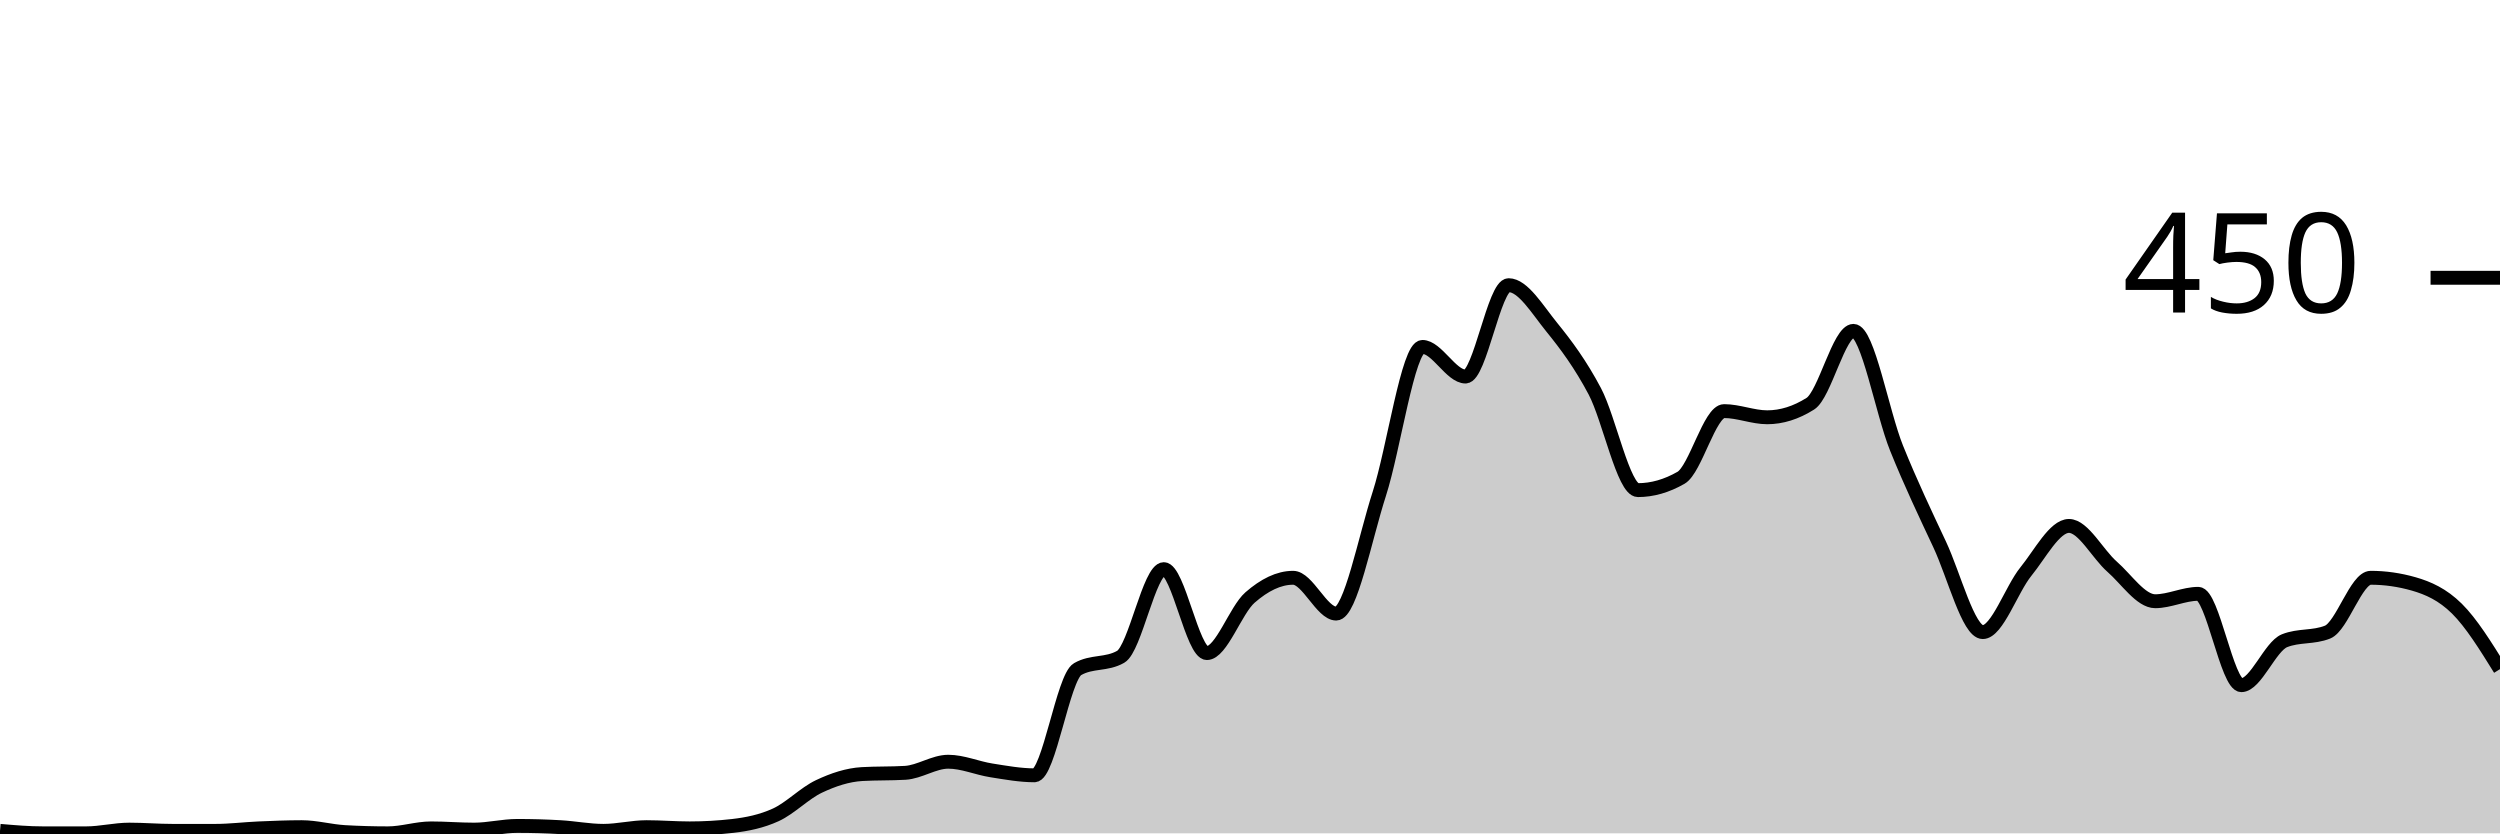
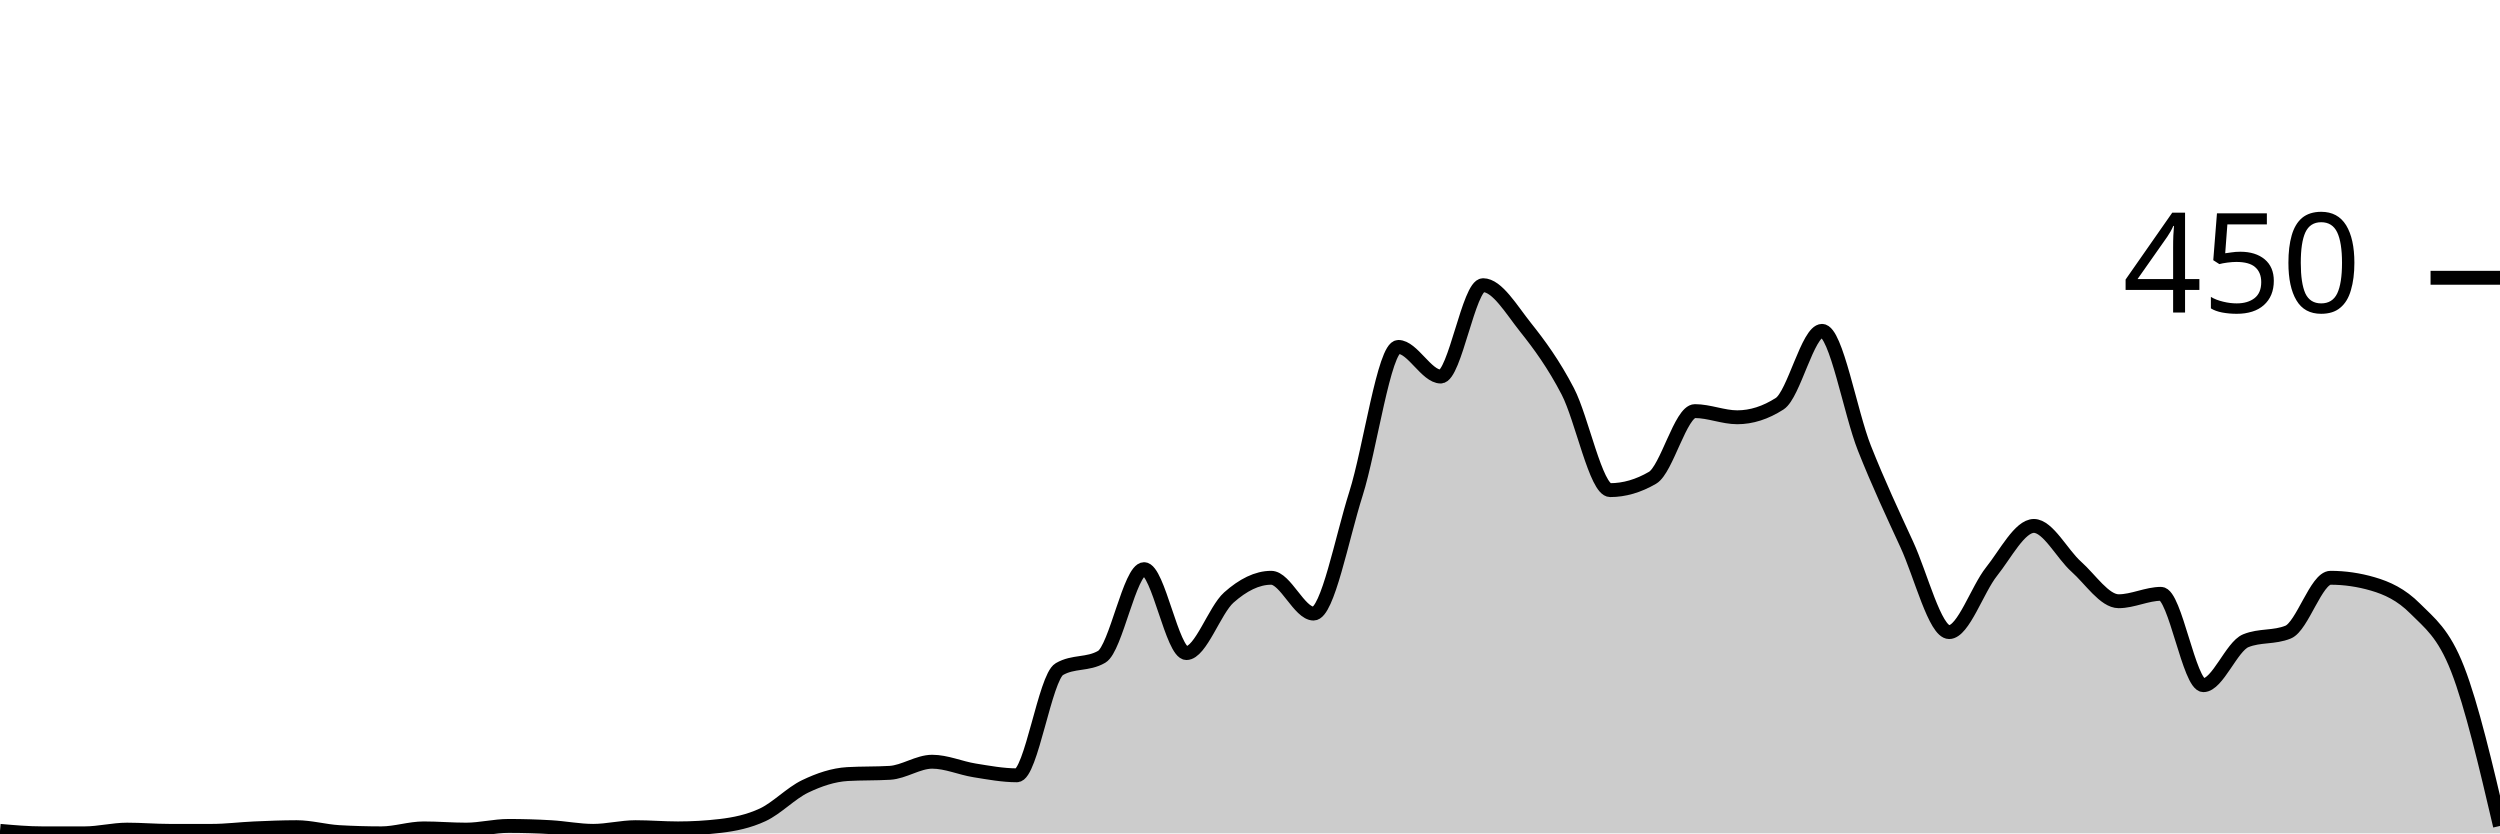
<svg xmlns="http://www.w3.org/2000/svg" viewBox="0 0 180 60">
  <g transform="translate(0,20)">
-     <path class="area" fill="rgba(0, 0, 0, 0.2)" d="M0,39.822C1.034,39.911,2.069,40,3.103,40C4.138,40,5.172,40,6.207,40C7.241,40,8.276,39.733,9.31,39.733C10.345,39.733,11.379,39.822,12.414,39.822C13.448,39.822,14.483,39.822,15.517,39.822C16.552,39.822,17.586,39.689,18.621,39.644C19.655,39.6,20.69,39.556,21.724,39.556C22.759,39.556,23.793,39.852,24.828,39.911C25.862,39.97,26.897,40,27.931,40C28.966,40,30,39.644,31.034,39.644C32.069,39.644,33.103,39.733,34.138,39.733C35.172,39.733,36.207,39.467,37.241,39.467C38.276,39.467,39.31,39.496,40.345,39.556C41.379,39.615,42.414,39.822,43.448,39.822C44.483,39.822,45.517,39.556,46.552,39.556C47.586,39.556,48.621,39.644,49.655,39.644C50.69,39.644,51.724,39.585,52.759,39.467C53.793,39.348,54.828,39.141,55.862,38.667C56.897,38.193,57.931,37.111,58.966,36.622C60,36.133,61.034,35.793,62.069,35.733C63.103,35.674,64.138,35.704,65.172,35.644C66.207,35.585,67.241,34.844,68.276,34.844C69.31,34.844,70.345,35.304,71.379,35.467C72.414,35.63,73.448,35.822,74.483,35.822C75.517,35.822,76.552,28.77,77.586,28.178C78.621,27.585,79.655,27.881,80.69,27.289C81.724,26.696,82.759,20.978,83.793,20.978C84.828,20.978,85.862,27.022,86.897,27.022C87.931,27.022,88.966,23.926,90,23.022C91.034,22.119,92.069,21.6,93.103,21.6C94.138,21.6,95.172,24.178,96.207,24.178C97.241,24.178,98.276,18.756,99.31,15.556C100.345,12.356,101.379,4.978,102.414,4.978C103.448,4.978,104.483,7.111,105.517,7.111C106.552,7.111,107.586,0.533,108.621,0.533C109.655,0.533,110.69,2.281,111.724,3.556C112.759,4.83,113.793,6.222,114.828,8.178C115.862,10.133,116.897,15.289,117.931,15.289C118.966,15.289,120,14.993,121.034,14.4C122.069,13.807,123.103,9.6,124.138,9.6C125.172,9.6,126.207,10.044,127.241,10.044C128.276,10.044,129.31,9.719,130.345,9.067C131.379,8.415,132.414,3.822,133.448,3.822C134.483,3.822,135.517,9.704,136.552,12.267C137.586,14.83,138.621,16.993,139.655,19.2C140.69,21.407,141.724,25.511,142.759,25.511C143.793,25.511,144.828,22.43,145.862,21.156C146.897,19.881,147.931,17.867,148.966,17.867C150,17.867,151.034,19.896,152.069,20.8C153.103,21.704,154.138,23.289,155.172,23.289C156.207,23.289,157.241,22.756,158.276,22.756C159.31,22.756,160.345,29.333,161.379,29.333C162.414,29.333,163.448,26.548,164.483,26.133C165.517,25.719,166.552,25.926,167.586,25.511C168.621,25.096,169.655,21.6,170.69,21.6C171.724,21.6,172.759,21.748,173.793,22.044C174.828,22.341,175.862,22.8,176.897,23.822C177.931,24.844,178.966,26.511,180,28.178L180,40C178.966,40,177.931,40,176.897,40C175.862,40,174.828,40,173.793,40C172.759,40,171.724,40,170.69,40C169.655,40,168.621,40,167.586,40C166.552,40,165.517,40,164.483,40C163.448,40,162.414,40,161.379,40C160.345,40,159.31,40,158.276,40C157.241,40,156.207,40,155.172,40C154.138,40,153.103,40,152.069,40C151.034,40,150,40,148.966,40C147.931,40,146.897,40,145.862,40C144.828,40,143.793,40,142.759,40C141.724,40,140.69,40,139.655,40C138.621,40,137.586,40,136.552,40C135.517,40,134.483,40,133.448,40C132.414,40,131.379,40,130.345,40C129.31,40,128.276,40,127.241,40C126.207,40,125.172,40,124.138,40C123.103,40,122.069,40,121.034,40C120,40,118.966,40,117.931,40C116.897,40,115.862,40,114.828,40C113.793,40,112.759,40,111.724,40C110.69,40,109.655,40,108.621,40C107.586,40,106.552,40,105.517,40C104.483,40,103.448,40,102.414,40C101.379,40,100.345,40,99.31,40C98.276,40,97.241,40,96.207,40C95.172,40,94.138,40,93.103,40C92.069,40,91.034,40,90,40C88.966,40,87.931,40,86.897,40C85.862,40,84.828,40,83.793,40C82.759,40,81.724,40,80.69,40C79.655,40,78.621,40,77.586,40C76.552,40,75.517,40,74.483,40C73.448,40,72.414,40,71.379,40C70.345,40,69.31,40,68.276,40C67.241,40,66.207,40,65.172,40C64.138,40,63.103,40,62.069,40C61.034,40,60,40,58.966,40C57.931,40,56.897,40,55.862,40C54.828,40,53.793,40,52.759,40C51.724,40,50.69,40,49.655,40C48.621,40,47.586,40,46.552,40C45.517,40,44.483,40,43.448,40C42.414,40,41.379,40,40.345,40C39.31,40,38.276,40,37.241,40C36.207,40,35.172,40,34.138,40C33.103,40,32.069,40,31.034,40C30,40,28.966,40,27.931,40C26.897,40,25.862,40,24.828,40C23.793,40,22.759,40,21.724,40C20.69,40,19.655,40,18.621,40C17.586,40,16.552,40,15.517,40C14.483,40,13.448,40,12.414,40C11.379,40,10.345,40,9.31,40C8.276,40,7.241,40,6.207,40C5.172,40,4.138,40,3.103,40C2.069,40,1.034,40,0,40Z" />
-     <path class="line" stroke="black" fill="none" d="M0,39.822C1.034,39.911,2.069,40,3.103,40C4.138,40,5.172,40,6.207,40C7.241,40,8.276,39.733,9.31,39.733C10.345,39.733,11.379,39.822,12.414,39.822C13.448,39.822,14.483,39.822,15.517,39.822C16.552,39.822,17.586,39.689,18.621,39.644C19.655,39.6,20.69,39.556,21.724,39.556C22.759,39.556,23.793,39.852,24.828,39.911C25.862,39.97,26.897,40,27.931,40C28.966,40,30,39.644,31.034,39.644C32.069,39.644,33.103,39.733,34.138,39.733C35.172,39.733,36.207,39.467,37.241,39.467C38.276,39.467,39.31,39.496,40.345,39.556C41.379,39.615,42.414,39.822,43.448,39.822C44.483,39.822,45.517,39.556,46.552,39.556C47.586,39.556,48.621,39.644,49.655,39.644C50.69,39.644,51.724,39.585,52.759,39.467C53.793,39.348,54.828,39.141,55.862,38.667C56.897,38.193,57.931,37.111,58.966,36.622C60,36.133,61.034,35.793,62.069,35.733C63.103,35.674,64.138,35.704,65.172,35.644C66.207,35.585,67.241,34.844,68.276,34.844C69.31,34.844,70.345,35.304,71.379,35.467C72.414,35.63,73.448,35.822,74.483,35.822C75.517,35.822,76.552,28.77,77.586,28.178C78.621,27.585,79.655,27.881,80.69,27.289C81.724,26.696,82.759,20.978,83.793,20.978C84.828,20.978,85.862,27.022,86.897,27.022C87.931,27.022,88.966,23.926,90,23.022C91.034,22.119,92.069,21.6,93.103,21.6C94.138,21.6,95.172,24.178,96.207,24.178C97.241,24.178,98.276,18.756,99.31,15.556C100.345,12.356,101.379,4.978,102.414,4.978C103.448,4.978,104.483,7.111,105.517,7.111C106.552,7.111,107.586,0.533,108.621,0.533C109.655,0.533,110.69,2.281,111.724,3.556C112.759,4.83,113.793,6.222,114.828,8.178C115.862,10.133,116.897,15.289,117.931,15.289C118.966,15.289,120,14.993,121.034,14.4C122.069,13.807,123.103,9.6,124.138,9.6C125.172,9.6,126.207,10.044,127.241,10.044C128.276,10.044,129.31,9.719,130.345,9.067C131.379,8.415,132.414,3.822,133.448,3.822C134.483,3.822,135.517,9.704,136.552,12.267C137.586,14.83,138.621,16.993,139.655,19.2C140.69,21.407,141.724,25.511,142.759,25.511C143.793,25.511,144.828,22.43,145.862,21.156C146.897,19.881,147.931,17.867,148.966,17.867C150,17.867,151.034,19.896,152.069,20.8C153.103,21.704,154.138,23.289,155.172,23.289C156.207,23.289,157.241,22.756,158.276,22.756C159.31,22.756,160.345,29.333,161.379,29.333C162.414,29.333,163.448,26.548,164.483,26.133C165.517,25.719,166.552,25.926,167.586,25.511C168.621,25.096,169.655,21.6,170.69,21.6C171.724,21.6,172.759,21.748,173.793,22.044C174.828,22.341,175.862,22.8,176.897,23.822C177.931,24.844,178.966,26.511,180,28.178" />
+     <path class="area" fill="rgba(0, 0, 0, 0.2)" d="M0,39.822C1.017,39.911,2.034,40,3.051,40C4.068,40,5.085,40,6.102,40C7.119,40,8.136,39.733,9.153,39.733C10.169,39.733,11.186,39.822,12.203,39.822C13.22,39.822,14.237,39.822,15.254,39.822C16.271,39.822,17.288,39.689,18.305,39.644C19.322,39.6,20.339,39.556,21.356,39.556C22.373,39.556,23.39,39.852,24.407,39.911C25.424,39.97,26.441,40,27.458,40C28.475,40,29.492,39.644,30.508,39.644C31.525,39.644,32.542,39.733,33.559,39.733C34.576,39.733,35.593,39.467,36.61,39.467C37.627,39.467,38.644,39.496,39.661,39.556C40.678,39.615,41.695,39.822,42.712,39.822C43.729,39.822,44.746,39.556,45.763,39.556C46.78,39.556,47.797,39.644,48.814,39.644C49.831,39.644,50.847,39.585,51.864,39.467C52.881,39.348,53.898,39.141,54.915,38.667C55.932,38.193,56.949,37.111,57.966,36.622C58.983,36.133,60,35.793,61.017,35.733C62.034,35.674,63.051,35.704,64.068,35.644C65.085,35.585,66.102,34.844,67.119,34.844C68.136,34.844,69.153,35.304,70.169,35.467C71.186,35.63,72.203,35.822,73.22,35.822C74.237,35.822,75.254,28.77,76.271,28.178C77.288,27.585,78.305,27.881,79.322,27.289C80.339,26.696,81.356,20.978,82.373,20.978C83.39,20.978,84.407,27.022,85.424,27.022C86.441,27.022,87.458,23.926,88.475,23.022C89.492,22.119,90.508,21.6,91.525,21.6C92.542,21.6,93.559,24.178,94.576,24.178C95.593,24.178,96.61,18.756,97.627,15.556C98.644,12.356,99.661,4.978,100.678,4.978C101.695,4.978,102.712,7.111,103.729,7.111C104.746,7.111,105.763,0.533,106.78,0.533C107.797,0.533,108.814,2.281,109.831,3.556C110.847,4.83,111.864,6.222,112.881,8.178C113.898,10.133,114.915,15.289,115.932,15.289C116.949,15.289,117.966,14.993,118.983,14.4C120,13.807,121.017,9.6,122.034,9.6C123.051,9.6,124.068,10.044,125.085,10.044C126.102,10.044,127.119,9.719,128.136,9.067C129.153,8.415,130.169,3.822,131.186,3.822C132.203,3.822,133.22,9.704,134.237,12.267C135.254,14.83,136.271,16.993,137.288,19.2C138.305,21.407,139.322,25.511,140.339,25.511C141.356,25.511,142.373,22.43,143.39,21.156C144.407,19.881,145.424,17.867,146.441,17.867C147.458,17.867,148.475,19.896,149.492,20.8C150.508,21.704,151.525,23.289,152.542,23.289C153.559,23.289,154.576,22.756,155.593,22.756C156.61,22.756,157.627,29.333,158.644,29.333C159.661,29.333,160.678,26.548,161.695,26.133C162.712,25.719,163.729,25.926,164.746,25.511C165.763,25.096,166.78,21.6,167.797,21.6C168.814,21.6,169.831,21.748,170.847,22.044C171.864,22.341,172.881,22.8,173.898,23.822C174.915,24.844,175.932,25.57,176.949,28.178C177.966,30.785,178.983,35.126,180,39.467L180,40C178.983,40,177.966,40,176.949,40C175.932,40,174.915,40,173.898,40C172.881,40,171.864,40,170.847,40C169.831,40,168.814,40,167.797,40C166.78,40,165.763,40,164.746,40C163.729,40,162.712,40,161.695,40C160.678,40,159.661,40,158.644,40C157.627,40,156.61,40,155.593,40C154.576,40,153.559,40,152.542,40C151.525,40,150.508,40,149.492,40C148.475,40,147.458,40,146.441,40C145.424,40,144.407,40,143.39,40C142.373,40,141.356,40,140.339,40C139.322,40,138.305,40,137.288,40C136.271,40,135.254,40,134.237,40C133.22,40,132.203,40,131.186,40C130.169,40,129.153,40,128.136,40C127.119,40,126.102,40,125.085,40C124.068,40,123.051,40,122.034,40C121.017,40,120,40,118.983,40C117.966,40,116.949,40,115.932,40C114.915,40,113.898,40,112.881,40C111.864,40,110.847,40,109.831,40C108.814,40,107.797,40,106.78,40C105.763,40,104.746,40,103.729,40C102.712,40,101.695,40,100.678,40C99.661,40,98.644,40,97.627,40C96.61,40,95.593,40,94.576,40C93.559,40,92.542,40,91.525,40C90.508,40,89.492,40,88.475,40C87.458,40,86.441,40,85.424,40C84.407,40,83.39,40,82.373,40C81.356,40,80.339,40,79.322,40C78.305,40,77.288,40,76.271,40C75.254,40,74.237,40,73.22,40C72.203,40,71.186,40,70.169,40C69.153,40,68.136,40,67.119,40C66.102,40,65.085,40,64.068,40C63.051,40,62.034,40,61.017,40C60,40,58.983,40,57.966,40C56.949,40,55.932,40,54.915,40C53.898,40,52.881,40,51.864,40C50.847,40,49.831,40,48.814,40C47.797,40,46.78,40,45.763,40C44.746,40,43.729,40,42.712,40C41.695,40,40.678,40,39.661,40C38.644,40,37.627,40,36.61,40C35.593,40,34.576,40,33.559,40C32.542,40,31.525,40,30.508,40C29.492,40,28.475,40,27.458,40C26.441,40,25.424,40,24.407,40C23.39,40,22.373,40,21.356,40C20.339,40,19.322,40,18.305,40C17.288,40,16.271,40,15.254,40C14.237,40,13.22,40,12.203,40C11.186,40,10.169,40,9.153,40C8.136,40,7.119,40,6.102,40C5.085,40,4.068,40,3.051,40C2.034,40,1.017,40,0,40Z" />
+     <path class="line" stroke="black" fill="none" d="M0,39.822C1.017,39.911,2.034,40,3.051,40C4.068,40,5.085,40,6.102,40C7.119,40,8.136,39.733,9.153,39.733C10.169,39.733,11.186,39.822,12.203,39.822C13.22,39.822,14.237,39.822,15.254,39.822C16.271,39.822,17.288,39.689,18.305,39.644C19.322,39.6,20.339,39.556,21.356,39.556C22.373,39.556,23.39,39.852,24.407,39.911C25.424,39.97,26.441,40,27.458,40C28.475,40,29.492,39.644,30.508,39.644C31.525,39.644,32.542,39.733,33.559,39.733C34.576,39.733,35.593,39.467,36.61,39.467C37.627,39.467,38.644,39.496,39.661,39.556C40.678,39.615,41.695,39.822,42.712,39.822C43.729,39.822,44.746,39.556,45.763,39.556C46.78,39.556,47.797,39.644,48.814,39.644C49.831,39.644,50.847,39.585,51.864,39.467C52.881,39.348,53.898,39.141,54.915,38.667C55.932,38.193,56.949,37.111,57.966,36.622C58.983,36.133,60,35.793,61.017,35.733C62.034,35.674,63.051,35.704,64.068,35.644C65.085,35.585,66.102,34.844,67.119,34.844C68.136,34.844,69.153,35.304,70.169,35.467C71.186,35.63,72.203,35.822,73.22,35.822C74.237,35.822,75.254,28.77,76.271,28.178C77.288,27.585,78.305,27.881,79.322,27.289C80.339,26.696,81.356,20.978,82.373,20.978C83.39,20.978,84.407,27.022,85.424,27.022C86.441,27.022,87.458,23.926,88.475,23.022C89.492,22.119,90.508,21.6,91.525,21.6C92.542,21.6,93.559,24.178,94.576,24.178C95.593,24.178,96.61,18.756,97.627,15.556C98.644,12.356,99.661,4.978,100.678,4.978C101.695,4.978,102.712,7.111,103.729,7.111C104.746,7.111,105.763,0.533,106.78,0.533C107.797,0.533,108.814,2.281,109.831,3.556C110.847,4.83,111.864,6.222,112.881,8.178C113.898,10.133,114.915,15.289,115.932,15.289C116.949,15.289,117.966,14.993,118.983,14.4C120,13.807,121.017,9.6,122.034,9.6C123.051,9.6,124.068,10.044,125.085,10.044C126.102,10.044,127.119,9.719,128.136,9.067C129.153,8.415,130.169,3.822,131.186,3.822C132.203,3.822,133.22,9.704,134.237,12.267C135.254,14.83,136.271,16.993,137.288,19.2C138.305,21.407,139.322,25.511,140.339,25.511C141.356,25.511,142.373,22.43,143.39,21.156C144.407,19.881,145.424,17.867,146.441,17.867C147.458,17.867,148.475,19.896,149.492,20.8C150.508,21.704,151.525,23.289,152.542,23.289C153.559,23.289,154.576,22.756,155.593,22.756C156.61,22.756,157.627,29.333,158.644,29.333C159.661,29.333,160.678,26.548,161.695,26.133C162.712,25.719,163.729,25.926,164.746,25.511C165.763,25.096,166.78,21.6,167.797,21.6C168.814,21.6,169.831,21.748,170.847,22.044C171.864,22.341,172.881,22.8,173.898,23.822C174.915,24.844,175.932,25.57,176.949,28.178C177.966,30.785,178.983,35.126,180,39.467" />
    <path class="axis-ceiling" stroke-width="1" stroke="black" fill="none" d="M175,0L180,0" />
    <text class="axis-ceiling-label" font-family="sans-serif" text-anchor="end" font-size="10px" x="170" y="2.5">450</text>
  </g>
</svg>
